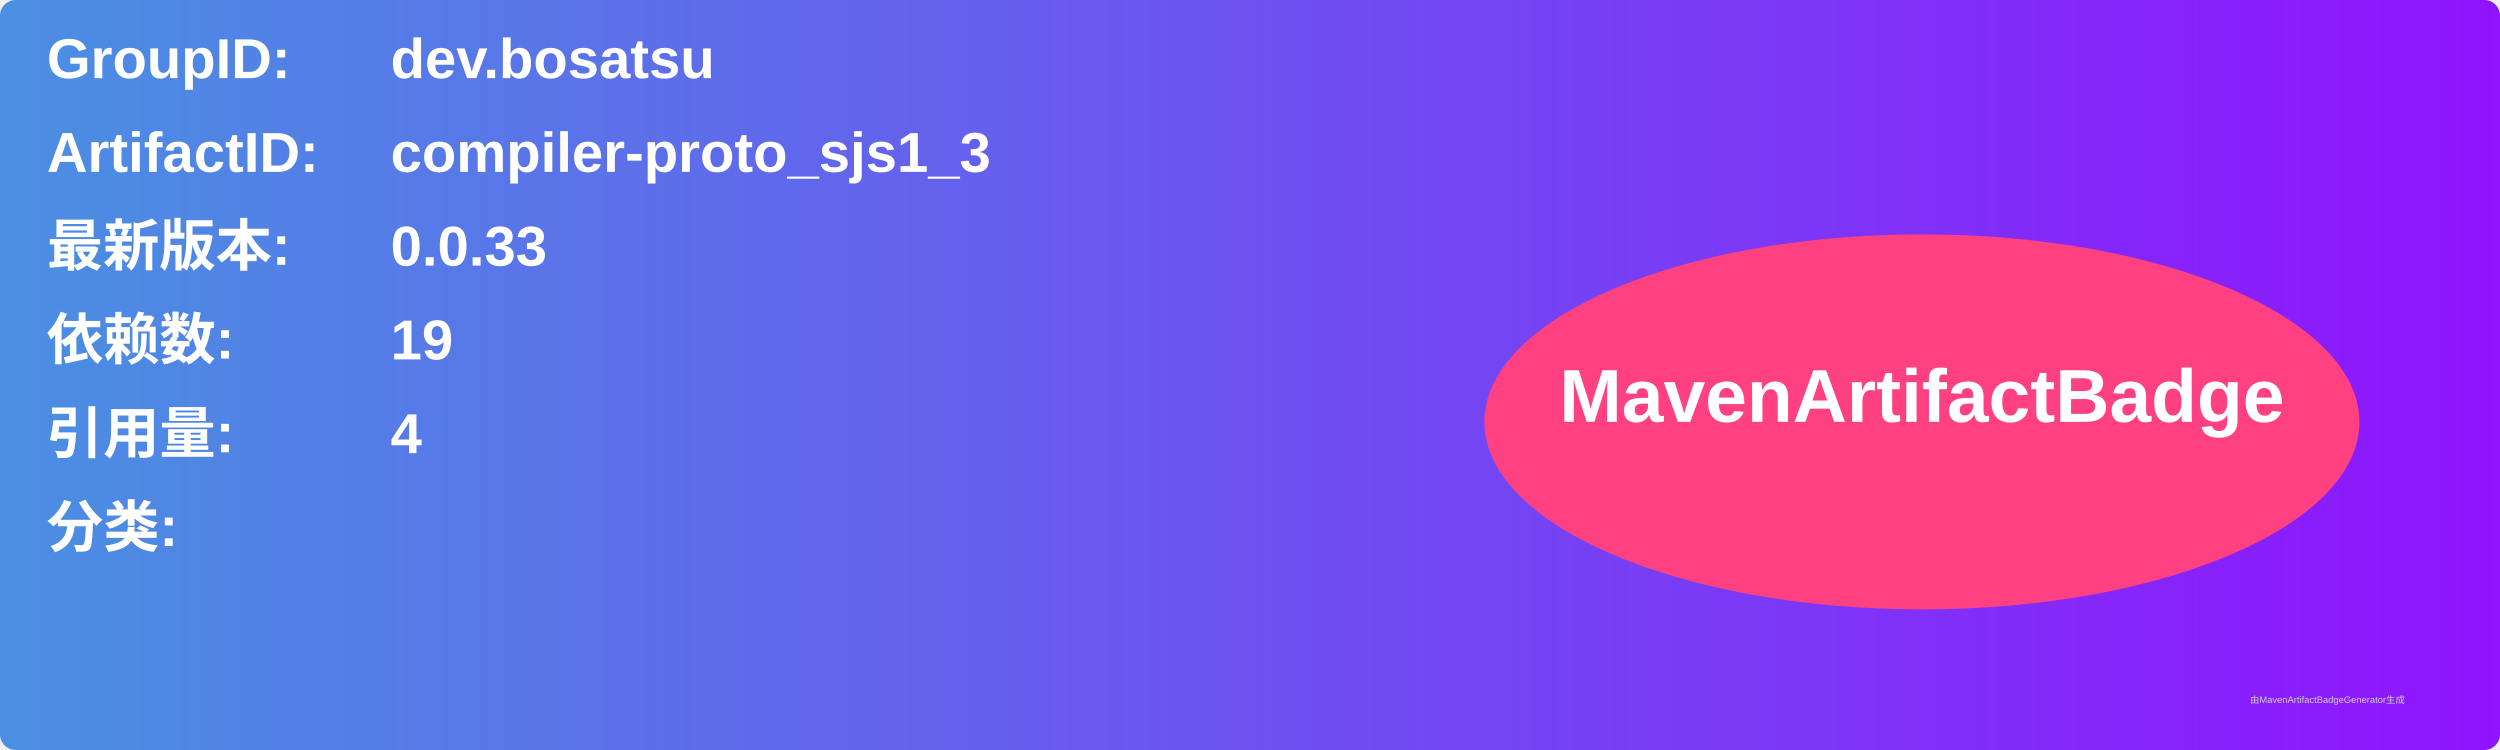
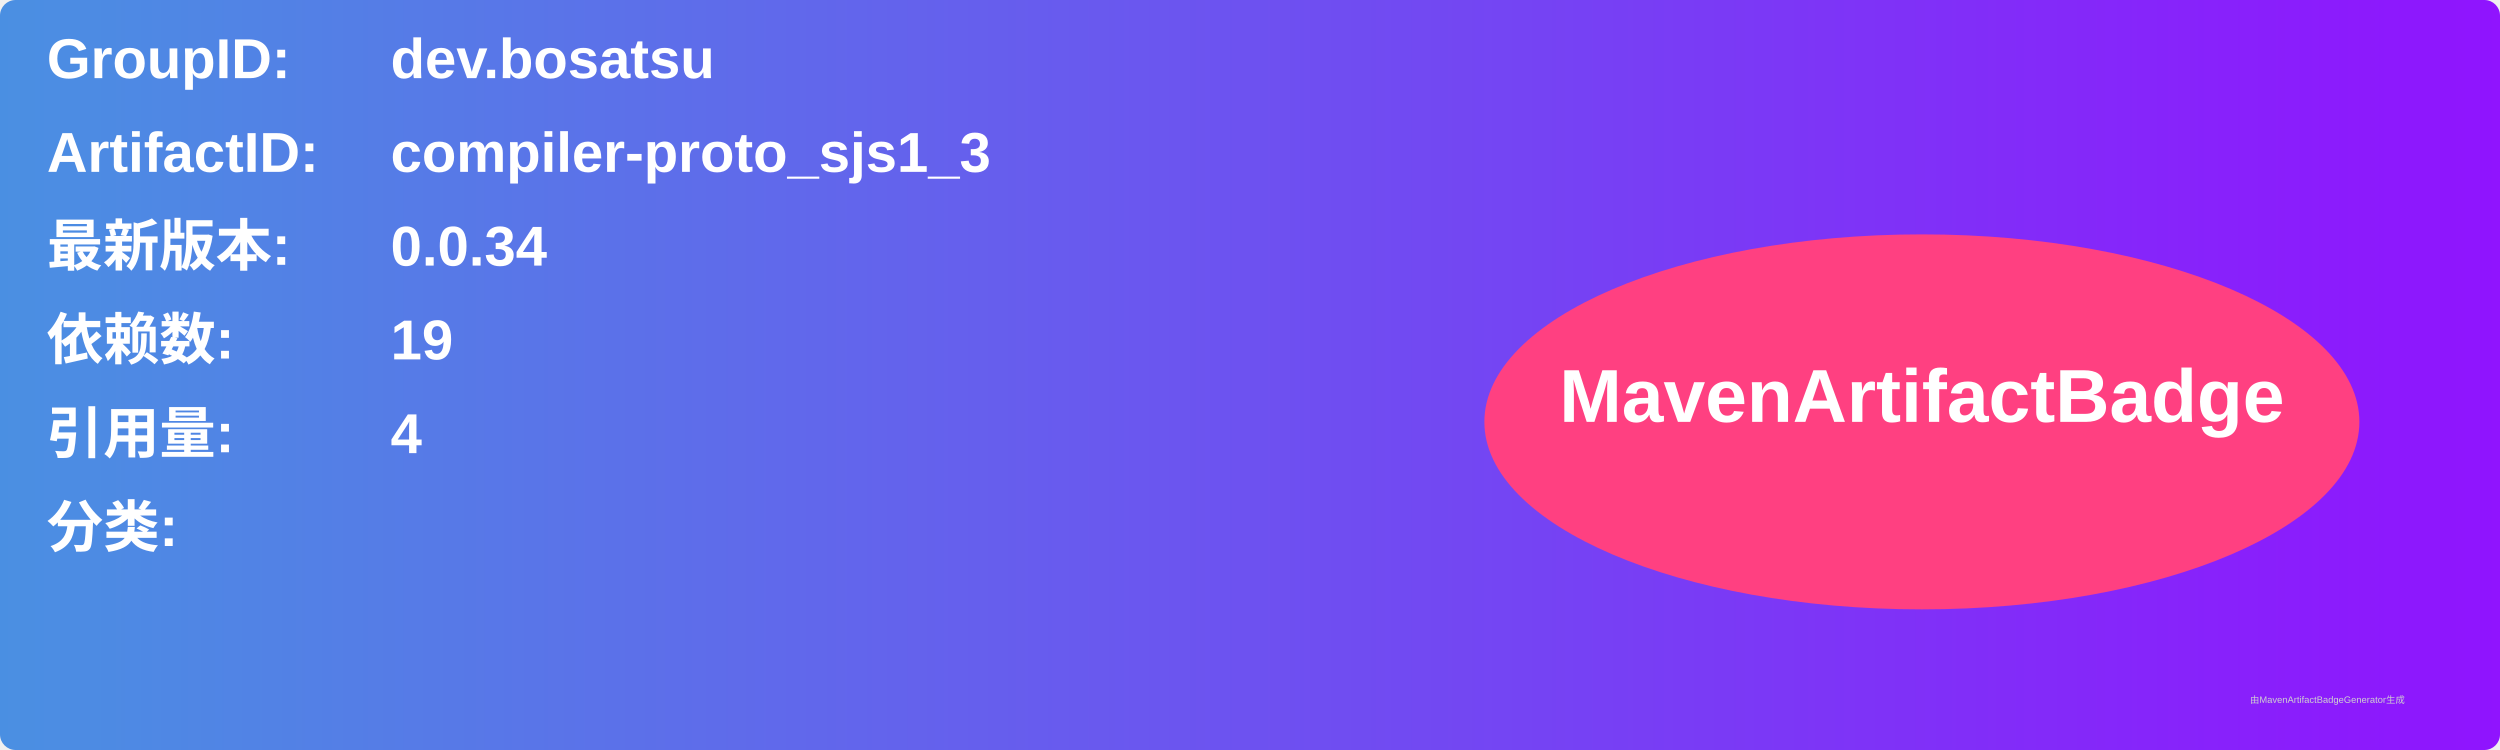
<svg xmlns="http://www.w3.org/2000/svg" width="800" height="240" viewBox="0 0 800 240">
  <linearGradient id="grad" x1="0%" y1="0%" x2="100%" y2="0%">
    <stop offset="0%" stop-color="#4a90e2" />
    <stop offset="100%" stop-color="#9013fe" />
  </linearGradient>
  <rect width="100%" height="100%" rx="5" ry="5" fill="url(#grad)" />
  <g transform="translate(15, 15)">
    <text x="0" y="10" font-family="Arial" font-size="18" fill="white" font-weight="bold" width="260">GroupID:</text>
    <text x="110" y="10" font-family="Arial" font-size="18" fill="white" font-weight="bold" width="460">dev.bosatsu</text>
    <text x="0" y="40" font-family="Arial" font-size="18" fill="white" font-weight="bold" width="260">ArtifactID:</text>
    <text x="110" y="40" font-family="Arial" font-size="18" fill="white" font-weight="bold" width="460">compiler-proto_sjs1_3</text>
    <text x="0" y="70" font-family="Arial" font-size="18" fill="white" font-weight="bold">最新版本:</text>
    <text x="110" y="70" font-family="Arial" font-size="18" fill="white" font-weight="bold">
-       <tspan font-weight="bold">0.0.33</tspan>
+       <tspan font-weight="bold">0.0.34</tspan>
    </text>
    <text x="0" y="100" font-family="Arial" font-size="18" fill="white" font-weight="bold">依赖数: </text>
    <text x="110" y="100" font-family="Arial" font-size="18" fill="white">
      <tspan font-weight="bold">19</tspan>
    </text>
    <text x="0" y="130" font-family="Arial" font-size="18" fill="white" font-weight="bold">引用量: </text>
    <text x="110" y="130" font-family="Arial" font-size="18" fill="white">
      <tspan font-weight="bold">4</tspan>
    </text>
    <text x="0" y="160" font-family="Arial" font-size="18" fill="white" font-weight="bold">分类:</text>
    <text x="10" y="190" font-family="Arial" font-size="10" fill="white">
      <tspan font-weight="bold" />
    </text>
    <ellipse cx="600" cy="120" rx="140" ry="60" fill="#ff4081" />
    <text x="600" y="120" text-anchor="middle" font-family="Arial" font-size="24" fill="white" font-weight="bold">MavenArtifactBadge</text>
  </g>
  <text x="720" y="225" font-family="Arial" font-size="3" fill="#d0d0d0">由MavenArtifactBadgeGenerator生成</text>
</svg>
